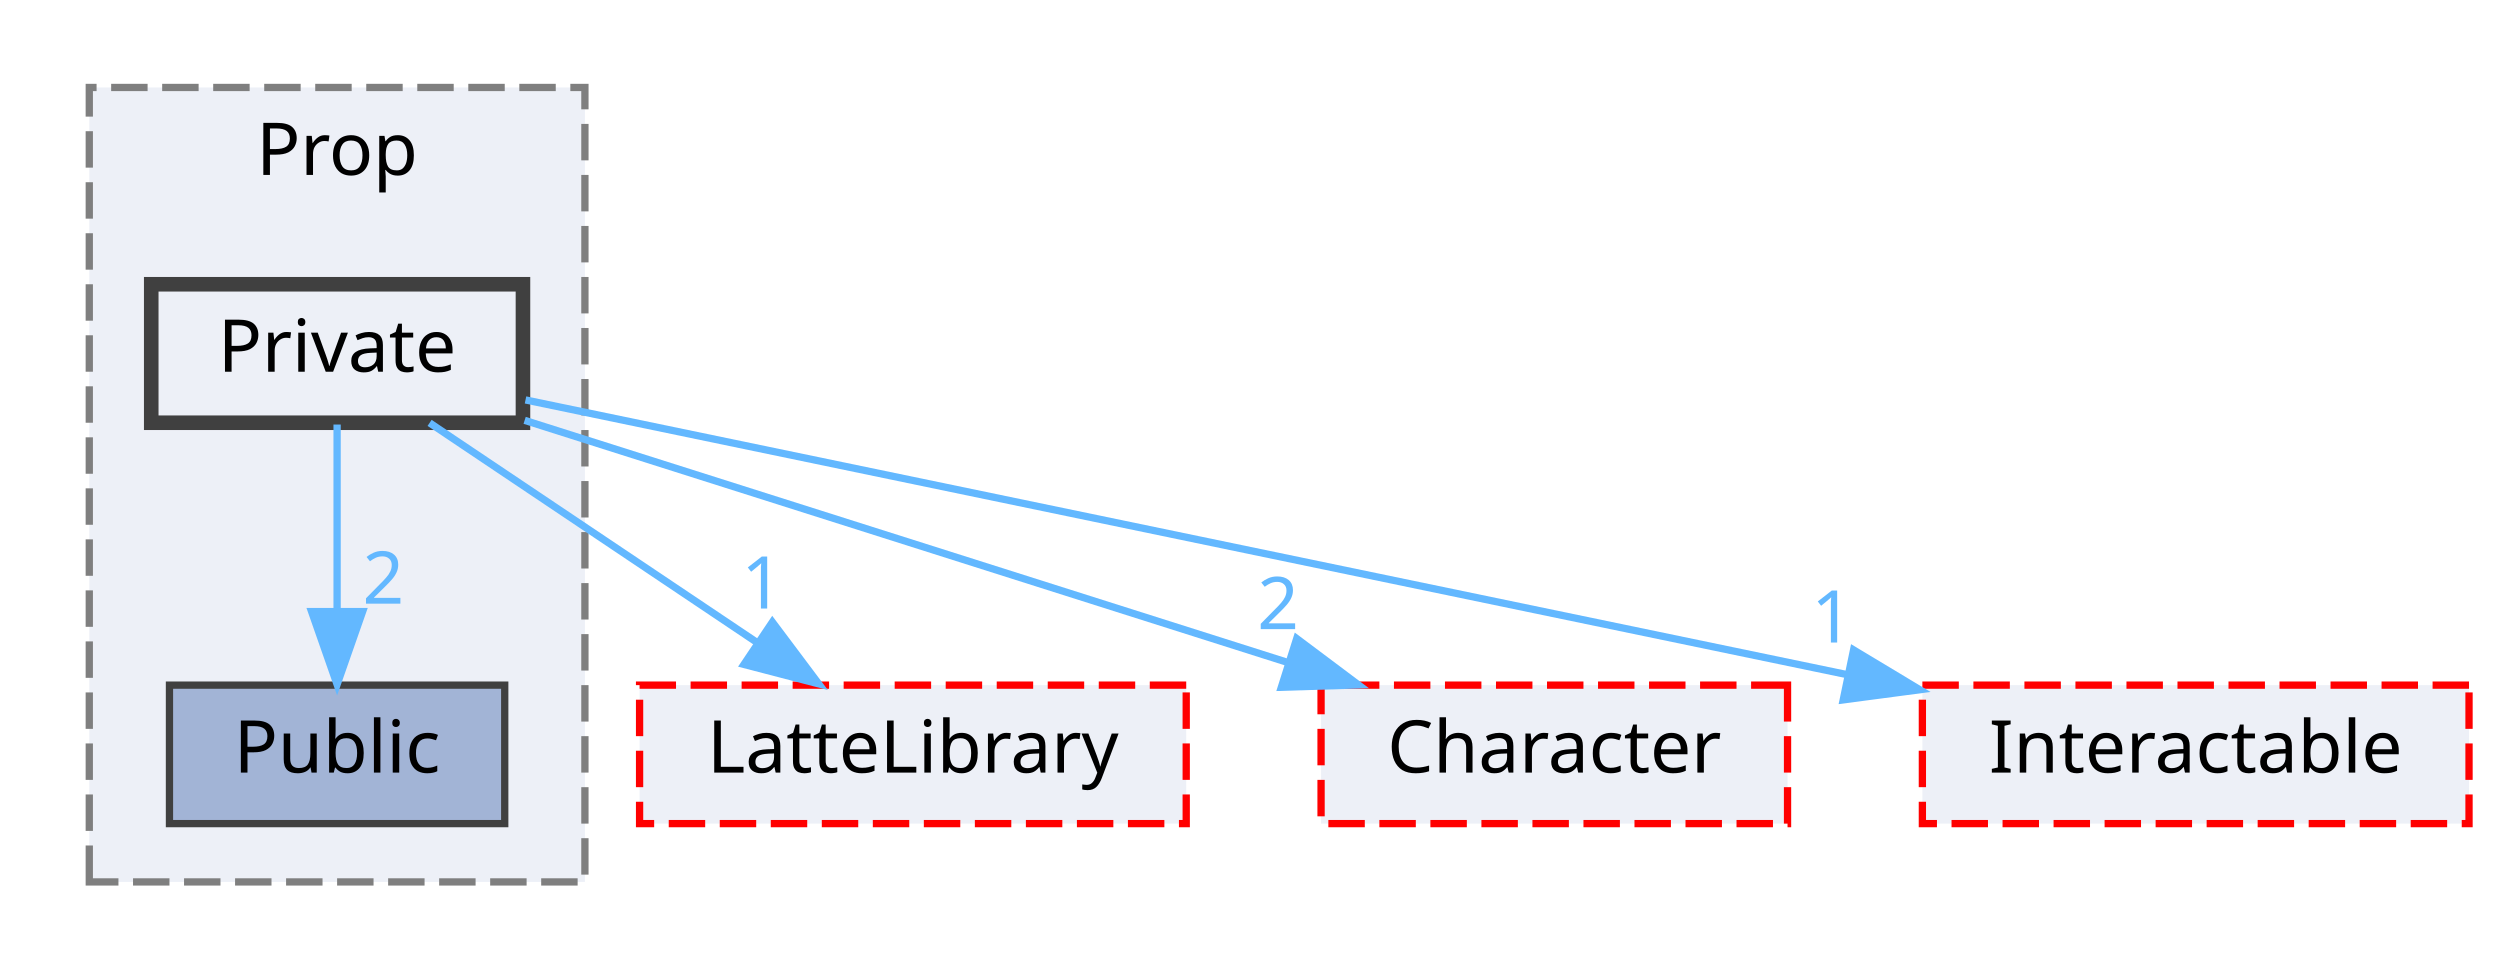
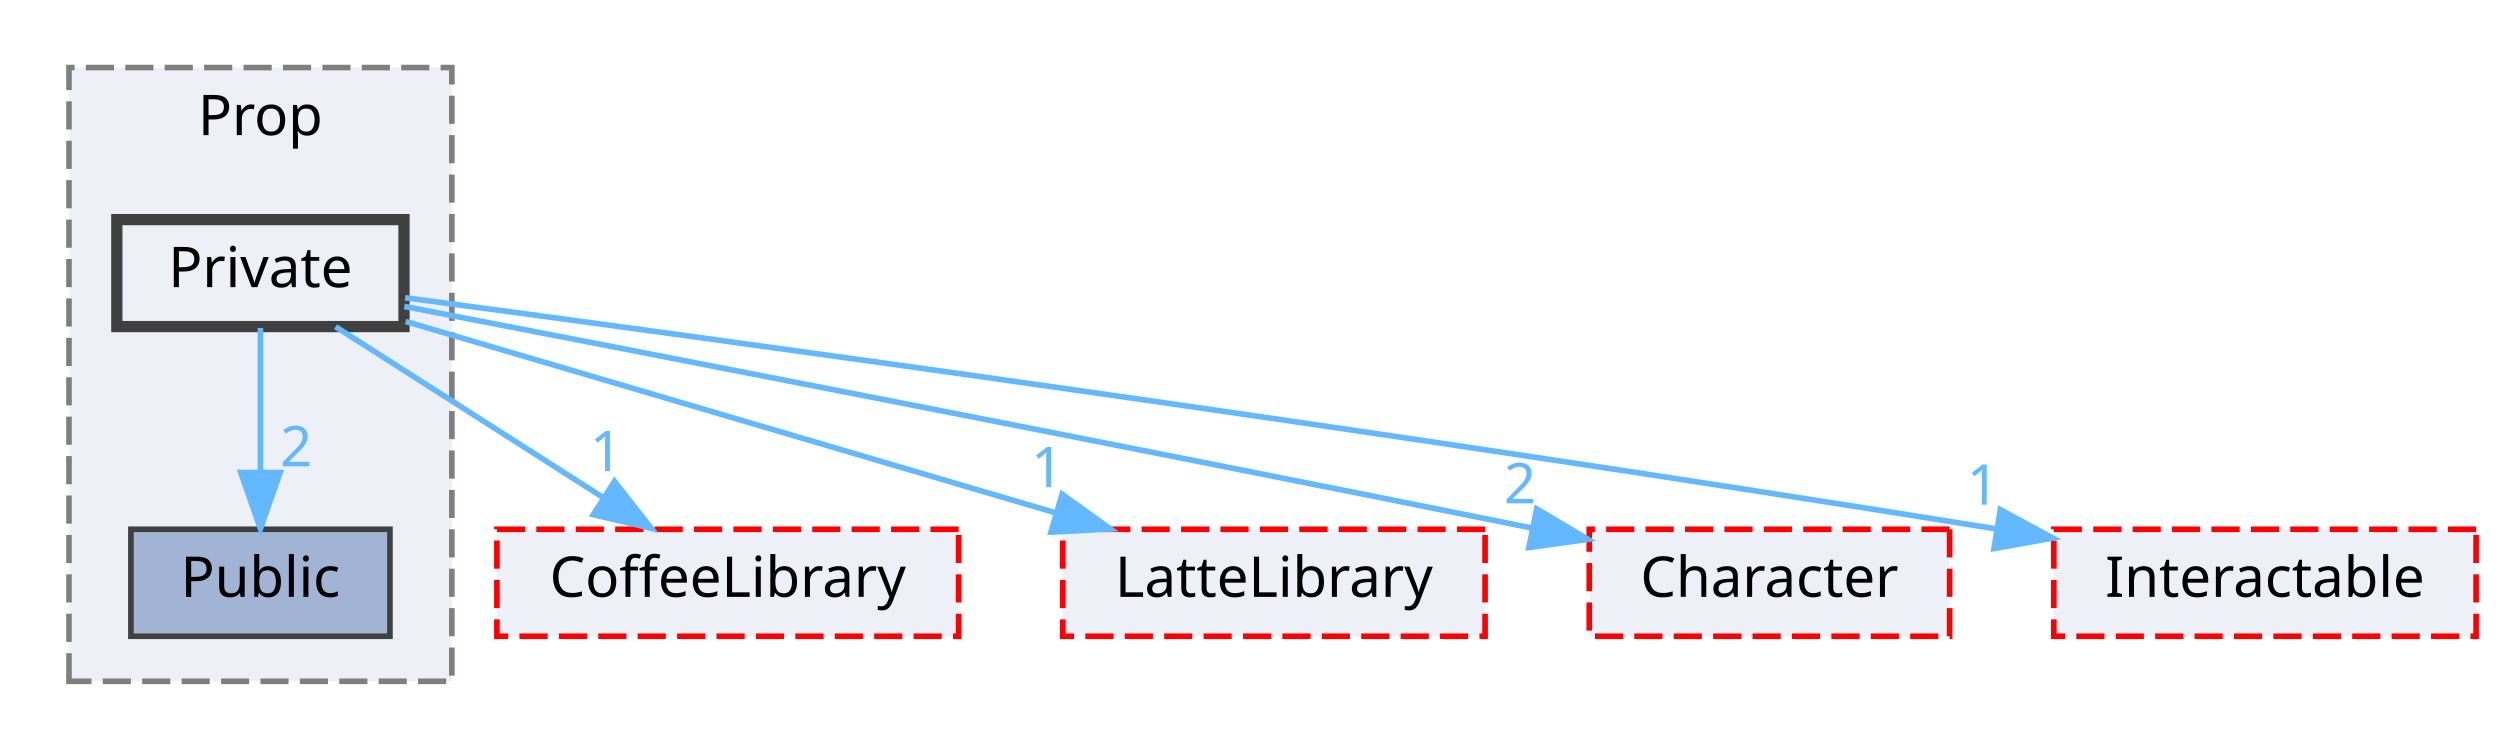
- <svg xmlns="http://www.w3.org/2000/svg" xmlns:xlink="http://www.w3.org/1999/xlink" width="343pt" height="133pt" viewBox="0.00 0.00 342.50 133.00">
+ <svg xmlns="http://www.w3.org/2000/svg" xmlns:xlink="http://www.w3.org/1999/xlink" width="444pt" height="133pt" viewBox="0.00 0.00 443.50 133.00">
  <g id="graph0" class="graph" transform="scale(1 1) rotate(0) translate(4 129)">
    <g id="clust1" class="cluster">
      <g id="a_clust1">
        <a xlink:href="dir_2268d321c547a1269f0f0801cfba1f77.html" target="_top" xlink:title="Prop">
          <polygon fill="#edf0f7" stroke="#7f7f7f" stroke-dasharray="5,2" points="8,-8 8,-117 76,-117 76,-8 8,-8" />
          <text text-anchor="middle" x="42" y="-105" font-family="Malgun Gothic" font-size="10.00">Prop</text>
        </a>
      </g>
    </g>
    <g id="node1" class="node">
      <g id="a_node1">
        <a xlink:href="dir_13cb8c28526713b34d584b8e10191ceb.html" target="_top" xlink:title="Public">
          <polygon fill="#a2b4d6" stroke="#404040" points="65,-35 19,-35 19,-16 65,-16 65,-35" />
          <text text-anchor="middle" x="42" y="-23" font-family="Malgun Gothic" font-size="10.00">Public</text>
        </a>
      </g>
    </g>
    <g id="node2" class="node">
      <g id="a_node2">
        <a xlink:href="dir_1d7bfdd86517d83f393675eb912eaf09.html" target="_top" xlink:title="Private">
          <polygon fill="#edf0f7" stroke="#404040" stroke-width="2" points="67.5,-90 16.5,-90 16.5,-71 67.5,-71 67.5,-90" />
          <text text-anchor="middle" x="42" y="-78" font-family="Malgun Gothic" font-size="10.00">Private</text>
        </a>
      </g>
    </g>
    <g id="edge1" class="edge">
      <g id="a_edge1">
        <a xlink:href="dir_000026_000043.html" target="_top">
          <path fill="none" stroke="#63b8ff" d="M42,-70.75C42,-63.8 42,-53.85 42,-45.13" />
          <polygon fill="#63b8ff" stroke="#63b8ff" points="45.5,-45.09 42,-35.09 38.5,-45.09 45.5,-45.09" />
        </a>
      </g>
      <g id="a_edge1-headlabel">
        <a xlink:href="dir_000026_000043.html" target="_top" xlink:title="2">
          <text text-anchor="middle" x="48.34" y="-46.18" font-family="Malgun Gothic" font-size="10.00" fill="#63b8ff">2</text>
        </a>
      </g>
    </g>
    <g id="node3" class="node">
      <g id="a_node3">
-         <a xlink:href="dir_399370037b6f5ff6b0840148d18ec8d9.html" target="_top" xlink:title="LatteLibrary">
-           <polygon fill="#edf0f7" stroke="red" stroke-dasharray="5,2" points="158.5,-35 83.5,-35 83.5,-16 158.5,-16 158.5,-35" />
-           <text text-anchor="middle" x="121" y="-23" font-family="Malgun Gothic" font-size="10.00">LatteLibrary</text>
+         <a xlink:href="dir_2270f6753238979635db772f09123181.html" target="_top" xlink:title="CoffeeLibrary">
+           <polygon fill="#edf0f7" stroke="red" stroke-dasharray="5,2" points="166,-35 84,-35 84,-16 166,-16 166,-35" />
+           <text text-anchor="middle" x="125" y="-23" font-family="Malgun Gothic" font-size="10.00">CoffeeLibrary</text>
        </a>
      </g>
    </g>
    <g id="edge2" class="edge">
      <g id="a_edge2">
-         <a xlink:href="dir_000026_000009.html" target="_top">
-           <path fill="none" stroke="#63b8ff" d="M54.69,-70.98C66.83,-62.84 85.36,-50.41 99.75,-40.76" />
-           <polygon fill="#63b8ff" stroke="#63b8ff" points="101.72,-43.65 108.08,-35.17 97.82,-37.84 101.72,-43.65" />
+         <a xlink:href="dir_000026_000003.html" target="_top">
+           <path fill="none" stroke="#63b8ff" d="M55.34,-70.98C68.09,-62.84 87.55,-50.41 102.67,-40.76" />
+           <polygon fill="#63b8ff" stroke="#63b8ff" points="104.88,-43.5 111.42,-35.17 101.11,-37.6 104.88,-43.5" />
        </a>
      </g>
      <g id="a_edge2-headlabel">
-         <a xlink:href="dir_000026_000009.html" target="_top" xlink:title="1">
-           <text text-anchor="middle" x="100.32" y="-45.51" font-family="Malgun Gothic" font-size="10.00" fill="#63b8ff">1</text>
+         <a xlink:href="dir_000026_000003.html" target="_top" xlink:title="1">
+           <text text-anchor="middle" x="103.38" y="-45.33" font-family="Malgun Gothic" font-size="10.00" fill="#63b8ff">1</text>
        </a>
      </g>
    </g>
    <g id="node4" class="node">
      <g id="a_node4">
-         <a xlink:href="dir_71a9f6b769ee24fe8598c19ea2d70480.html" target="_top" xlink:title="Character">
-           <polygon fill="#edf0f7" stroke="red" stroke-dasharray="5,2" points="241,-35 177,-35 177,-16 241,-16 241,-35" />
-           <text text-anchor="middle" x="209" y="-23" font-family="Malgun Gothic" font-size="10.00">Character</text>
+         <a xlink:href="dir_399370037b6f5ff6b0840148d18ec8d9.html" target="_top" xlink:title="LatteLibrary">
+           <polygon fill="#edf0f7" stroke="red" stroke-dasharray="5,2" points="259.5,-35 184.5,-35 184.5,-16 259.5,-16 259.5,-35" />
+           <text text-anchor="middle" x="222" y="-23" font-family="Malgun Gothic" font-size="10.00">LatteLibrary</text>
        </a>
      </g>
    </g>
    <g id="edge3" class="edge">
      <g id="a_edge3">
-         <a xlink:href="dir_000026_000002.html" target="_top">
-           <path fill="none" stroke="#63b8ff" d="M67.73,-71.33C95.72,-62.45 140.69,-48.18 172.36,-38.13" />
-           <polygon fill="#63b8ff" stroke="#63b8ff" points="173.66,-41.39 182.14,-35.03 171.55,-34.71 173.66,-41.39" />
+         <a xlink:href="dir_000026_000009.html" target="_top">
+           <path fill="none" stroke="#63b8ff" d="M67.79,-71.91C97.96,-63.02 148.22,-48.22 183.12,-37.95" />
+           <polygon fill="#63b8ff" stroke="#63b8ff" points="184.37,-41.23 192.98,-35.05 182.4,-34.51 184.37,-41.23" />
        </a>
      </g>
      <g id="a_edge3-headlabel">
-         <a xlink:href="dir_000026_000002.html" target="_top" xlink:title="2">
-           <text text-anchor="middle" x="171.1" y="-42.68" font-family="Malgun Gothic" font-size="10.00" fill="#63b8ff">2</text>
+         <a xlink:href="dir_000026_000009.html" target="_top" xlink:title="1">
+           <text text-anchor="middle" x="181.73" y="-42.47" font-family="Malgun Gothic" font-size="10.00" fill="#63b8ff">1</text>
        </a>
      </g>
    </g>
    <g id="node5" class="node">
      <g id="a_node5">
-         <a xlink:href="dir_b7459e4428712e32d7c860db6e401a05.html" target="_top" xlink:title="Interactable">
-           <polygon fill="#edf0f7" stroke="red" stroke-dasharray="5,2" points="334.5,-35 259.5,-35 259.5,-16 334.5,-16 334.5,-35" />
-           <text text-anchor="middle" x="297" y="-23" font-family="Malgun Gothic" font-size="10.00">Interactable</text>
+         <a xlink:href="dir_71a9f6b769ee24fe8598c19ea2d70480.html" target="_top" xlink:title="Character">
+           <polygon fill="#edf0f7" stroke="red" stroke-dasharray="5,2" points="342,-35 278,-35 278,-16 342,-16 342,-35" />
+           <text text-anchor="middle" x="310" y="-23" font-family="Malgun Gothic" font-size="10.00">Character</text>
        </a>
      </g>
    </g>
    <g id="edge4" class="edge">
      <g id="a_edge4">
-         <a xlink:href="dir_000026_000008.html" target="_top">
-           <path fill="none" stroke="#63b8ff" d="M67.85,-74.13C110.32,-65.3 195.48,-47.6 249.17,-36.44" />
-           <polygon fill="#63b8ff" stroke="#63b8ff" points="250.06,-39.83 259.14,-34.37 248.64,-32.98 250.06,-39.83" />
+         <a xlink:href="dir_000026_000002.html" target="_top">
+           <path fill="none" stroke="#63b8ff" d="M67.55,-74.58C107.87,-66.81 188.96,-51.09 267.69,-35.25" />
+           <polygon fill="#63b8ff" stroke="#63b8ff" points="268.67,-38.62 277.78,-33.21 267.28,-31.76 268.67,-38.62" />
        </a>
      </g>
      <g id="a_edge4-headlabel">
+         <a xlink:href="dir_000026_000002.html" target="_top" xlink:title="2">
+           <text text-anchor="middle" x="265.7" y="-39.61" font-family="Malgun Gothic" font-size="10.00" fill="#63b8ff">2</text>
+         </a>
+       </g>
+     </g>
+     <g id="node6" class="node">
+       <g id="a_node6">
+         <a xlink:href="dir_b7459e4428712e32d7c860db6e401a05.html" target="_top" xlink:title="Interactable">
+           <polygon fill="#edf0f7" stroke="red" stroke-dasharray="5,2" points="435.5,-35 360.5,-35 360.5,-16 435.5,-16 435.5,-35" />
+           <text text-anchor="middle" x="398" y="-23" font-family="Malgun Gothic" font-size="10.00">Interactable</text>
+         </a>
+       </g>
+     </g>
+     <g id="edge5" class="edge">
+       <g id="a_edge5">
+         <a xlink:href="dir_000026_000008.html" target="_top">
+           <path fill="none" stroke="#63b8ff" d="M67.69,-76.12C119.16,-69.27 238.86,-53.02 350.25,-35.07" />
+           <polygon fill="#63b8ff" stroke="#63b8ff" points="351,-38.49 360.31,-33.44 349.88,-31.58 351,-38.49" />
+         </a>
+       </g>
+       <g id="a_edge5-headlabel">
        <a xlink:href="dir_000026_000008.html" target="_top" xlink:title="1">
-           <text text-anchor="middle" x="247.12" y="-40.84" font-family="Malgun Gothic" font-size="10.00" fill="#63b8ff">1</text>
+           <text text-anchor="middle" x="347.9" y="-39.37" font-family="Malgun Gothic" font-size="10.00" fill="#63b8ff">1</text>
        </a>
      </g>
    </g>
  </g>
</svg>
